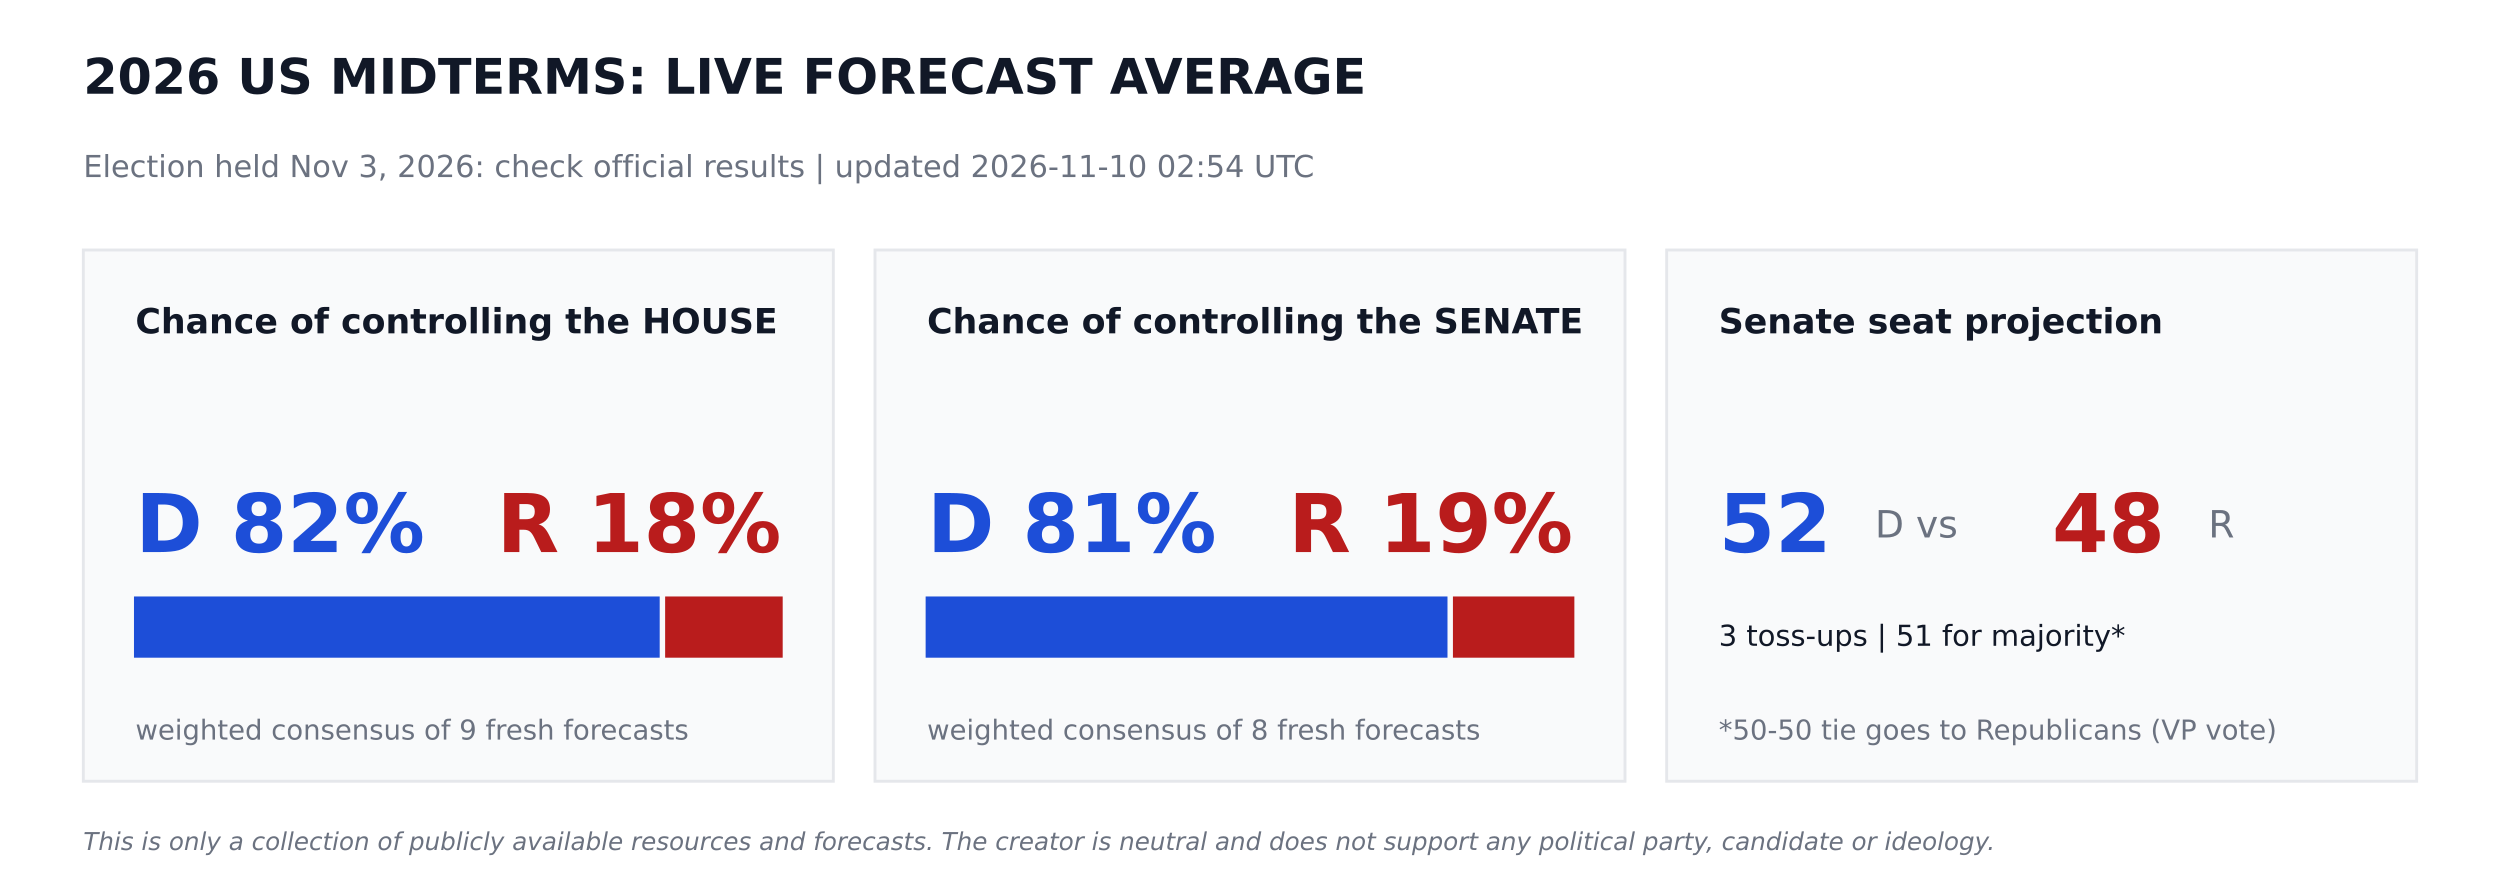
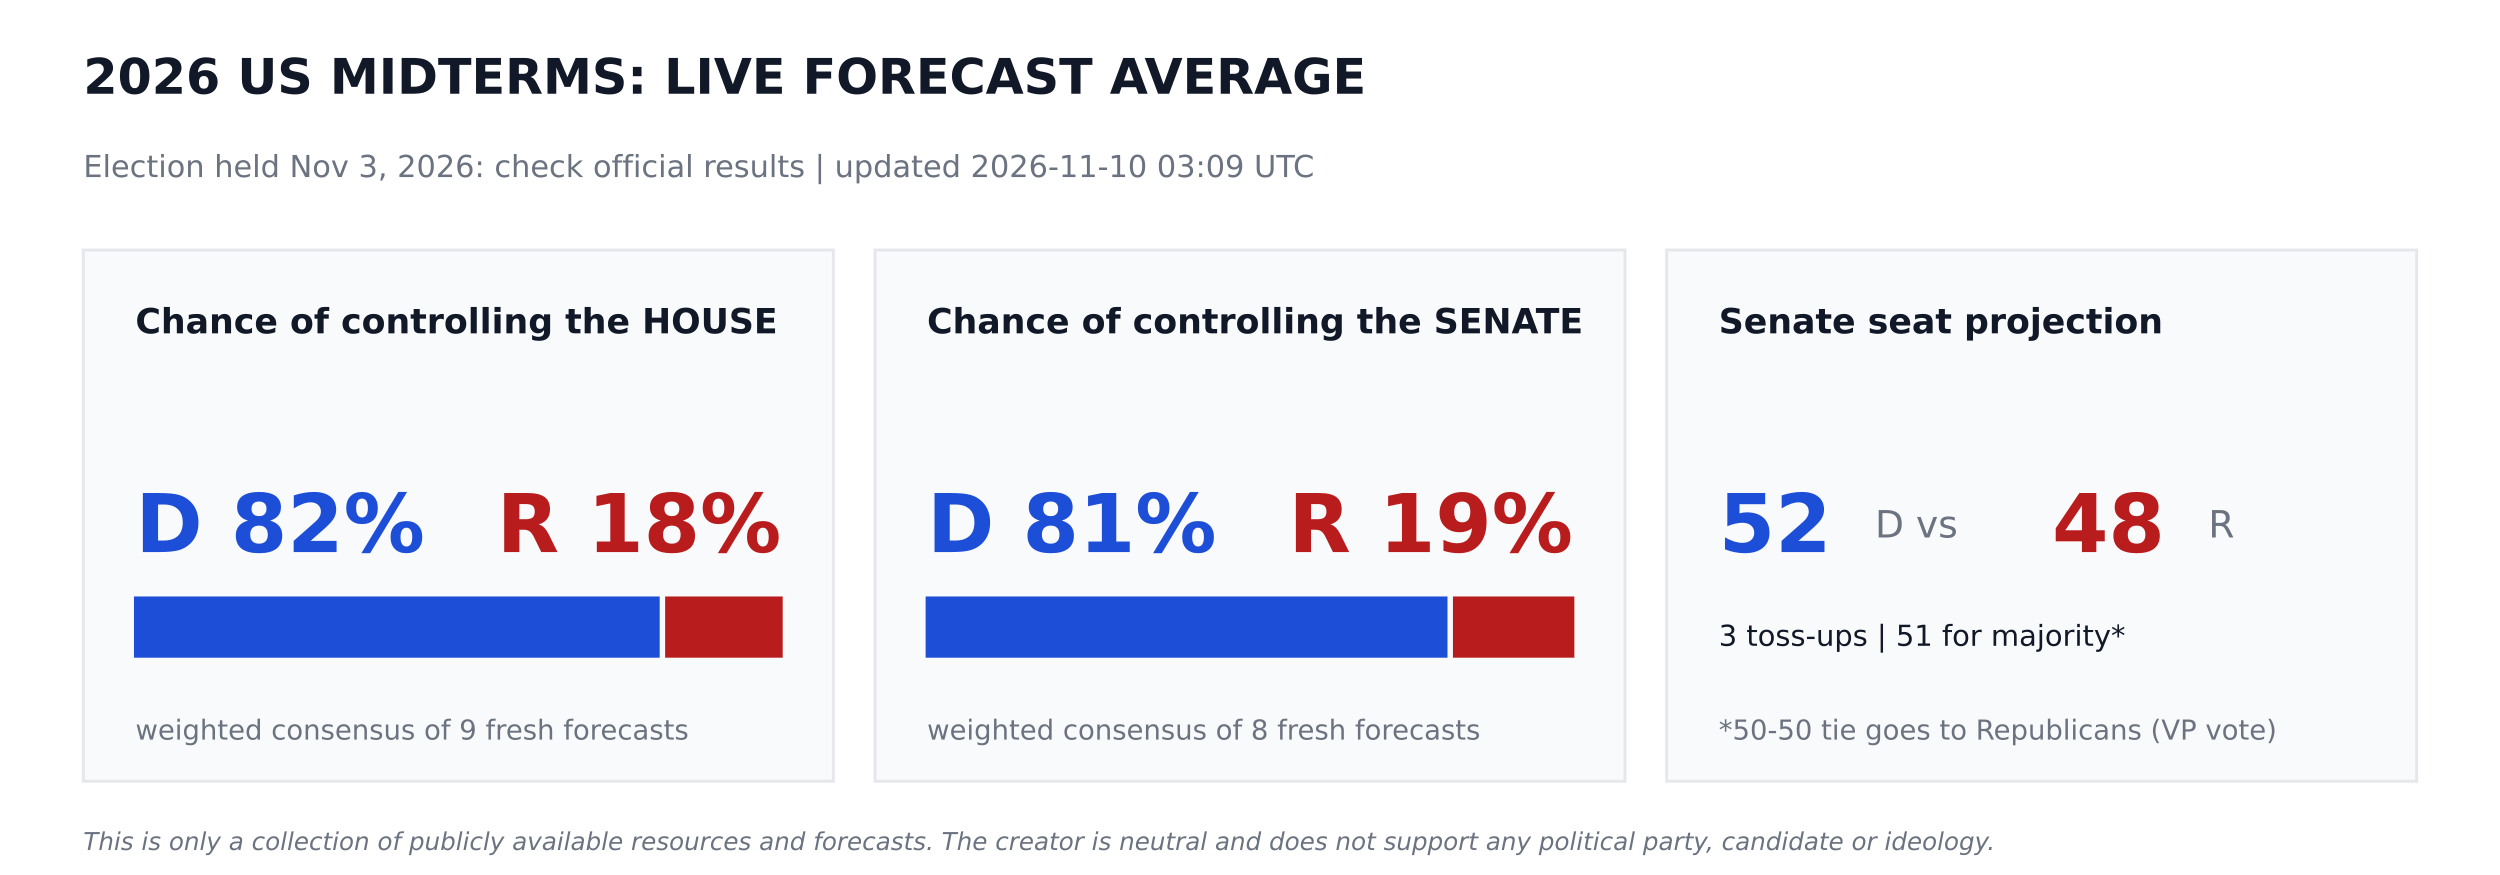
<svg xmlns="http://www.w3.org/2000/svg" width="864pt" height="302.4pt" viewBox="0 0 864 302.4" version="1.1">
  <defs>
    <style type="text/css">*{stroke-linejoin: round; stroke-linecap: butt}</style>
  </defs>
  <g id="figure_1">
    <g id="patch_1">
      <path d="M 0 302.4  L 864 302.4  L 864 0  L 0 0  z " style="fill: #ffffff" />
    </g>
    <g id="axes_1">
      <g id="patch_2">
-         <path d="M 28.8 270  L 288 270  L 288 86.4  L 28.8 86.4  z " clip-path="url(#p5610f0be5c)" style="fill: #f9fafb; stroke: #e5e7eb; stroke-linejoin: miter" />
+         <path d="M 28.8 270  L 288 270  L 288 86.4  L 28.8 86.4  z " clip-path="url(#p98ad85fc1a)" style="fill: #f9fafb; stroke: #e5e7eb; stroke-linejoin: miter" />
      </g>
      <g id="patch_3">
-         <path d="M 46.8 226.8  L 227.491 226.8  L 227.491 206.64  L 46.8 206.64  z " clip-path="url(#p5610f0be5c)" style="fill: #1d4ed8; stroke: #1d4ed8; stroke-linejoin: miter" />
+         <path d="M 46.8 226.8  L 227.491 226.8  L 227.491 206.64  L 46.8 206.64  z " clip-path="url(#p98ad85fc1a)" style="fill: #1d4ed8; stroke: #1d4ed8; stroke-linejoin: miter" />
      </g>
      <g id="patch_4">
-         <path d="M 230.371 226.8  L 270 226.8  L 270 206.64  L 230.371 206.64  z " clip-path="url(#p5610f0be5c)" style="fill: #b91c1c; stroke: #b91c1c; stroke-linejoin: miter" />
+         <path d="M 230.371 226.8  L 270 226.8  L 270 206.64  L 230.371 206.64  z " clip-path="url(#p98ad85fc1a)" style="fill: #b91c1c; stroke: #b91c1c; stroke-linejoin: miter" />
      </g>
      <g id="patch_5">
-         <path d="M 302.4 270  L 561.6 270  L 561.6 86.4  L 302.4 86.4  z " clip-path="url(#p5610f0be5c)" style="fill: #f9fafb; stroke: #e5e7eb; stroke-linejoin: miter" />
+         <path d="M 302.4 270  L 561.6 270  L 561.6 86.4  L 302.4 86.4  z " clip-path="url(#p98ad85fc1a)" style="fill: #f9fafb; stroke: #e5e7eb; stroke-linejoin: miter" />
      </g>
      <g id="patch_6">
-         <path d="M 320.4 226.8  L 499.752 226.8  L 499.752 206.64  L 320.4 206.64  z " clip-path="url(#p5610f0be5c)" style="fill: #1d4ed8; stroke: #1d4ed8; stroke-linejoin: miter" />
+         <path d="M 320.4 226.8  L 499.752 226.8  L 499.752 206.64  L 320.4 206.64  z " clip-path="url(#p98ad85fc1a)" style="fill: #1d4ed8; stroke: #1d4ed8; stroke-linejoin: miter" />
      </g>
      <g id="patch_7">
-         <path d="M 502.632 226.8  L 543.6 226.8  L 543.6 206.64  L 502.632 206.64  z " clip-path="url(#p5610f0be5c)" style="fill: #b91c1c; stroke: #b91c1c; stroke-linejoin: miter" />
+         <path d="M 502.632 226.8  L 543.6 226.8  L 543.6 206.64  L 502.632 206.64  z " clip-path="url(#p98ad85fc1a)" style="fill: #b91c1c; stroke: #b91c1c; stroke-linejoin: miter" />
      </g>
      <g id="patch_8">
-         <path d="M 576 270  L 835.2 270  L 835.2 86.4  L 576 86.4  z " clip-path="url(#p5610f0be5c)" style="fill: #f9fafb; stroke: #e5e7eb; stroke-linejoin: miter" />
+         <path d="M 576 270  L 835.2 270  L 835.2 86.4  L 576 86.4  z " clip-path="url(#p98ad85fc1a)" style="fill: #f9fafb; stroke: #e5e7eb; stroke-linejoin: miter" />
      </g>
      <g id="text_1">
        <text style="font-weight: 700; font-size: 17px; font-family: 'DejaVu Sans'; text-anchor: start; fill: #111827" x="28.8" y="32.4" transform="rotate(-0 28.8 32.4)">2026 US MIDTERMS: LIVE FORECAST AVERAGE</text>
      </g>
      <g id="text_2">
-         <text style="font-size: 10.5px; font-family: 'DejaVu Sans'; text-anchor: start; fill: #6b7280" x="28.8" y="61.2" transform="rotate(-0 28.8 61.2)">Election held Nov 3, 2026: check official results   |   updated 2026-11-10 02:54 UTC</text>
+         <text style="font-size: 10.5px; font-family: 'DejaVu Sans'; text-anchor: start; fill: #6b7280" x="28.8" y="61.2" transform="rotate(-0 28.8 61.2)">Election held Nov 3, 2026: check official results   |   updated 2026-11-10 03:09 UTC</text>
      </g>
      <g id="text_3">
        <text style="font-weight: 700; font-size: 12px; font-family: 'DejaVu Sans'; text-anchor: start; fill: #111827" x="46.8" y="115.2" transform="rotate(-0 46.8 115.2)">Chance of controlling the HOUSE</text>
      </g>
      <g id="text_4">
        <text style="font-weight: 700; font-size: 28px; font-family: 'DejaVu Sans'; text-anchor: start; fill: #1d4ed8" x="46.8" y="190.8" transform="rotate(-0 46.8 190.8)">D 82%</text>
      </g>
      <g id="text_5">
        <text style="font-weight: 700; font-size: 28px; font-family: 'DejaVu Sans'; text-anchor: end; fill: #b91c1c" x="270" y="190.8" transform="rotate(-0 270 190.8)">R 18%</text>
      </g>
      <g id="text_6">
        <text style="font-size: 9.5px; font-family: 'DejaVu Sans'; text-anchor: start; fill: #6b7280" x="46.8" y="255.6" transform="rotate(-0 46.8 255.6)">weighted consensus of 9 fresh forecasts</text>
      </g>
      <g id="text_7">
        <text style="font-weight: 700; font-size: 12px; font-family: 'DejaVu Sans'; text-anchor: start; fill: #111827" x="320.4" y="115.2" transform="rotate(-0 320.4 115.2)">Chance of controlling the SENATE</text>
      </g>
      <g id="text_8">
        <text style="font-weight: 700; font-size: 28px; font-family: 'DejaVu Sans'; text-anchor: start; fill: #1d4ed8" x="320.4" y="190.8" transform="rotate(-0 320.4 190.8)">D 81%</text>
      </g>
      <g id="text_9">
        <text style="font-weight: 700; font-size: 28px; font-family: 'DejaVu Sans'; text-anchor: end; fill: #b91c1c" x="543.6" y="190.8" transform="rotate(-0 543.6 190.8)">R 19%</text>
      </g>
      <g id="text_10">
        <text style="font-size: 9.5px; font-family: 'DejaVu Sans'; text-anchor: start; fill: #6b7280" x="320.4" y="255.6" transform="rotate(-0 320.4 255.6)">weighted consensus of 8 fresh forecasts</text>
      </g>
      <g id="text_11">
        <text style="font-weight: 700; font-size: 12px; font-family: 'DejaVu Sans'; text-anchor: start; fill: #111827" x="594" y="115.2" transform="rotate(-0 594 115.2)">Senate seat projection</text>
      </g>
      <g id="text_12">
        <text style="font-weight: 700; font-size: 28px; font-family: 'DejaVu Sans'; text-anchor: start; fill: #1d4ed8" x="594" y="190.8" transform="rotate(-0 594 190.8)">52</text>
      </g>
      <g id="text_13">
        <text style="font-size: 13px; font-family: 'DejaVu Sans'; text-anchor: start; fill: #6b7280" x="648" y="185.76" transform="rotate(-0 648 185.76)">D  vs</text>
      </g>
      <g id="text_14">
        <text style="font-weight: 700; font-size: 28px; font-family: 'DejaVu Sans'; text-anchor: start; fill: #b91c1c" x="709.2" y="190.8" transform="rotate(-0 709.2 190.8)">48</text>
      </g>
      <g id="text_15">
        <text style="font-size: 13px; font-family: 'DejaVu Sans'; text-anchor: start; fill: #6b7280" x="763.2" y="185.76" transform="rotate(-0 763.2 185.76)">R</text>
      </g>
      <g id="text_16">
        <text style="font-size: 10px; font-family: 'DejaVu Sans'; text-anchor: start; fill: #111827" x="594" y="223.2" transform="rotate(-0 594 223.2)">3 toss-ups  |  51 for majority*</text>
      </g>
      <g id="text_17">
        <text style="font-size: 9.5px; font-family: 'DejaVu Sans'; text-anchor: start; fill: #6b7280" x="594" y="255.6" transform="rotate(-0 594 255.6)">*50-50 tie goes to Republicans (VP vote)</text>
      </g>
      <g id="text_18">
        <text style="font-style: italic; font-size: 8.5px; font-family: 'DejaVu Sans'; text-anchor: start; fill: #6b7280" x="28.8" y="293.76" transform="rotate(-0 28.8 293.76)">This is only a collection of publicly available resources and forecasts. The creator is neutral and does not support any political party, candidate or ideology.</text>
      </g>
    </g>
  </g>
  <defs>
-     <clipPath id="p5610f0be5c">
+     <clipPath id="p98ad85fc1a">
      <rect x="0" y="0" width="864" height="302.4" />
    </clipPath>
  </defs>
</svg>
